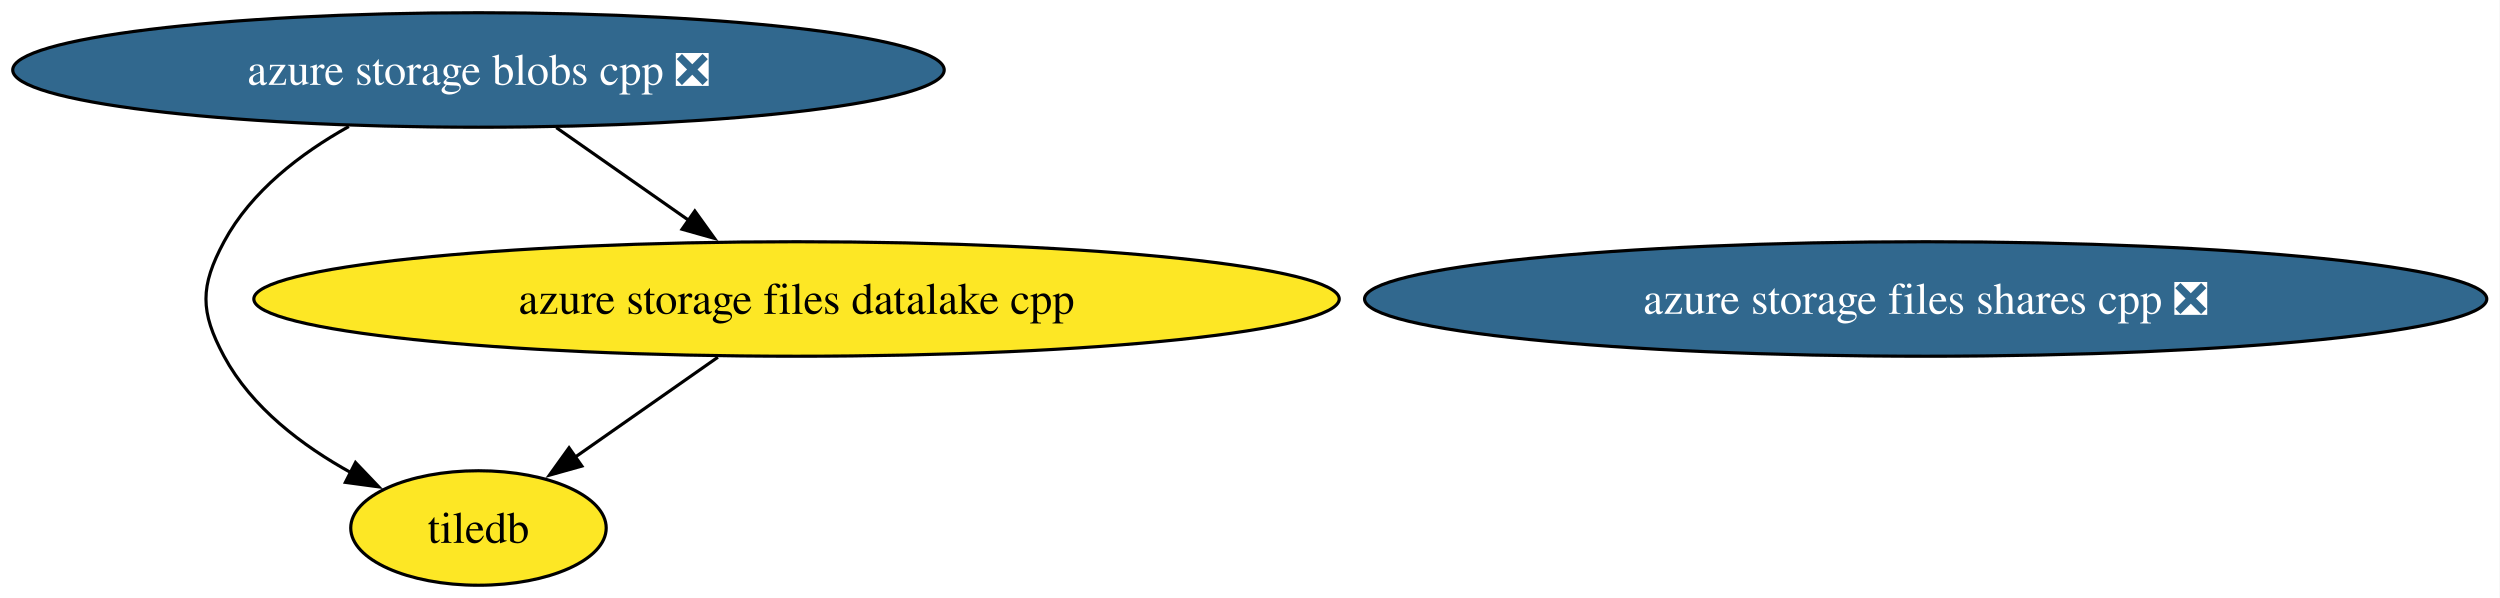
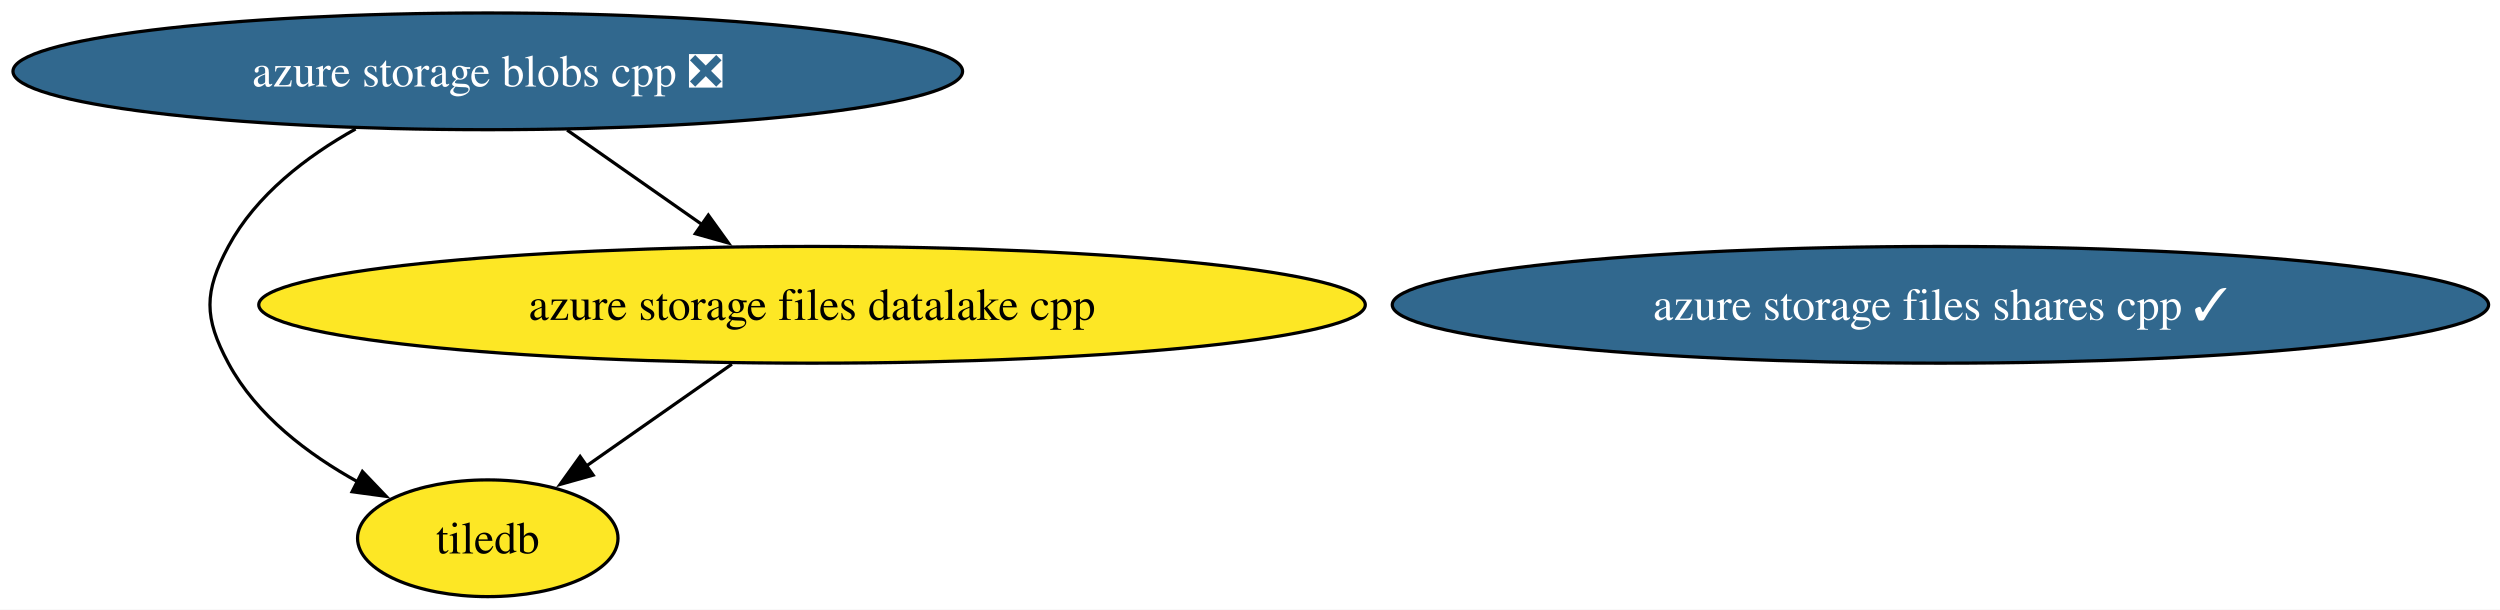
- <svg xmlns="http://www.w3.org/2000/svg" xmlns:xlink="http://www.w3.org/1999/xlink" width="786pt" height="188pt" viewBox="0.00 0.00 786.00 188.00">
+ <svg xmlns="http://www.w3.org/2000/svg" xmlns:xlink="http://www.w3.org/1999/xlink" width="771pt" height="188pt" viewBox="0.00 0.00 771.00 188.00">
  <g id="graph0" class="graph" transform="scale(1 1) rotate(0) translate(4 184)">
-     <polygon fill="white" stroke="none" points="-4,4 -4,-184 781.86,-184 781.86,4 -4,4" />
+     <polygon fill="white" stroke="none" points="-4,4 -4,-184 767.49,-184 767.49,4 -4,4" />
    <g id="node1" class="node">
      <g id="a_node1">
        <a xlink:href="https://github.com/conda-forge/tiledb-feedstock" xlink:title="tiledb">
          <ellipse fill="#fde725" stroke="black" cx="146.43" cy="-18" rx="40.16" ry="18" />
          <text xml:space="preserve" text-anchor="middle" x="146.43" y="-13.32" font-family="Times,serif" font-size="14.00">tiledb</text>
        </a>
      </g>
    </g>
    <g id="node2" class="node">
      <g id="a_node2">
        <a xlink:href="https://github.com/conda-forge/azure-storage-files-datalake-cpp-feedstock" xlink:title="azure storage files datalake cpp">
          <ellipse fill="#fde725" stroke="black" cx="246.43" cy="-90" rx="170.63" ry="18" />
          <text xml:space="preserve" text-anchor="middle" x="246.43" y="-85.33" font-family="Times,serif" font-size="14.00">azure storage files datalake cpp</text>
        </a>
      </g>
    </g>
    <g id="edge1" class="edge">
      <path fill="none" stroke="black" d="M221.71,-71.7C208.05,-62.13 190.97,-50.17 176.53,-40.07" />
      <polygon fill="black" stroke="black" points="178.93,-37.47 168.73,-34.61 174.91,-43.21 178.93,-37.47" />
    </g>
    <g id="node3" class="node">
      <g id="a_node3">
-         <a xlink:href="https://github.com/conda-forge/azure-storage-files-shares-cpp-feedstock/pull/27" xlink:title="azure storage files shares cpp ❎">
-           <ellipse fill="#31688e" stroke="black" cx="601.43" cy="-90" rx="176.42" ry="18" />
-           <text xml:space="preserve" text-anchor="middle" x="601.43" y="-85.33" font-family="Times,serif" font-size="14.00" fill="white">azure storage files shares cpp ❎</text>
+         <a xlink:href="https://github.com/conda-forge/azure-storage-files-shares-cpp-feedstock/pull/27" xlink:title="azure storage files shares cpp ✓">
+           <ellipse fill="#31688e" stroke="black" cx="594.43" cy="-90" rx="169.06" ry="18" />
+           <text xml:space="preserve" text-anchor="middle" x="594.43" y="-85.33" font-family="Times,serif" font-size="14.00" fill="white">azure storage files shares cpp ✓</text>
        </a>
      </g>
    </g>
    <g id="node4" class="node">
      <g id="a_node4">
        <a xlink:href="https://github.com/conda-forge/azure-storage-blobs-cpp-feedstock/pull/29" xlink:title="azure storage blobs cpp ❎">
          <ellipse fill="#31688e" stroke="black" cx="146.43" cy="-162" rx="146.43" ry="18" />
          <text xml:space="preserve" text-anchor="middle" x="146.43" y="-157.32" font-family="Times,serif" font-size="14.00" fill="white">azure storage blobs cpp ❎</text>
        </a>
      </g>
    </g>
    <g id="edge3" class="edge">
      <path fill="none" stroke="black" d="M105.67,-144.23C90.52,-135.76 74.95,-123.85 66.43,-108 58.86,-93.9 58.86,-86.1 66.43,-72 75.1,-55.87 91.07,-43.82 106.48,-35.32" />
      <polygon fill="black" stroke="black" points="107.77,-38.59 115.09,-30.93 104.59,-32.35 107.77,-38.59" />
    </g>
    <g id="edge2" class="edge">
      <path fill="none" stroke="black" d="M170.9,-143.88C183.49,-135.06 199.03,-124.18 212.74,-114.59" />
      <polygon fill="black" stroke="black" points="214.45,-117.66 220.64,-109.06 210.44,-111.93 214.45,-117.66" />
    </g>
  </g>
</svg>
